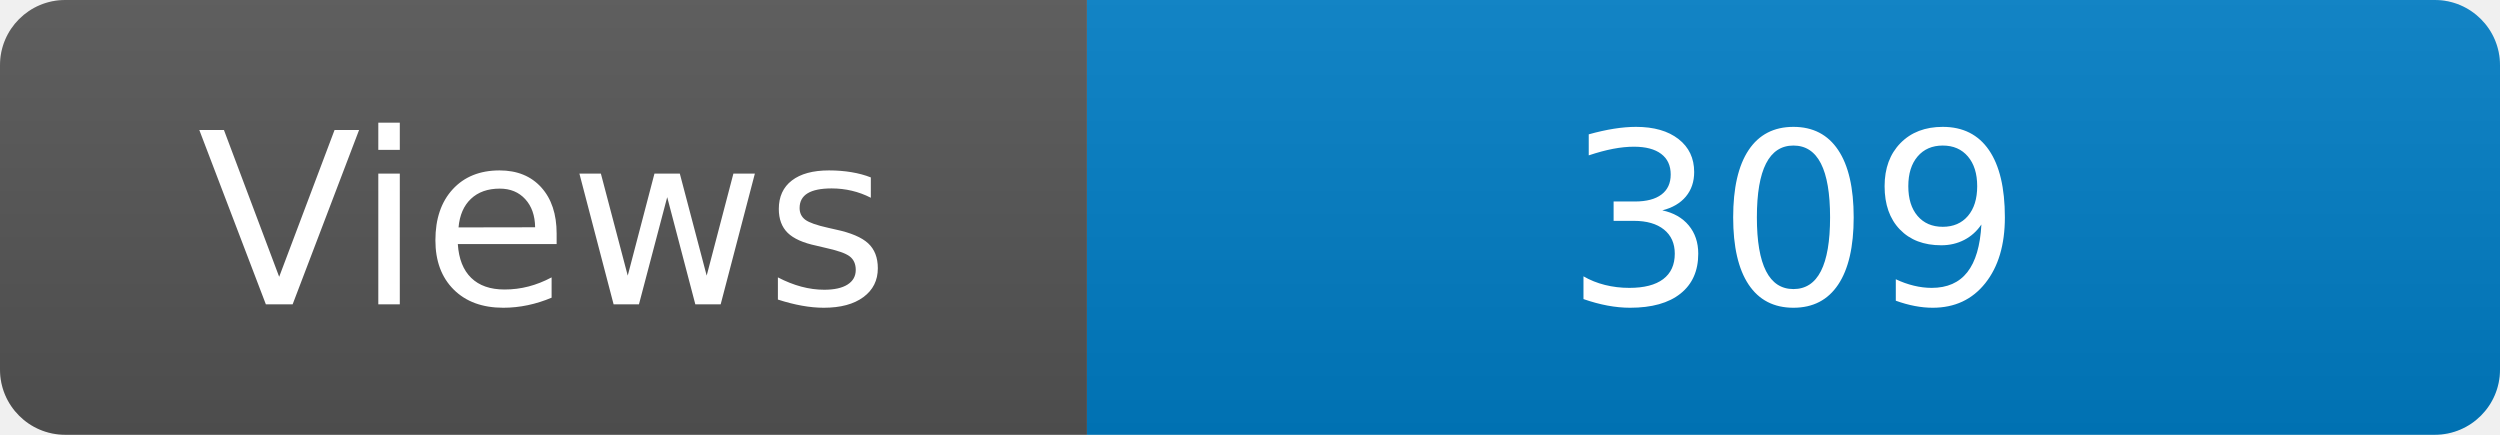
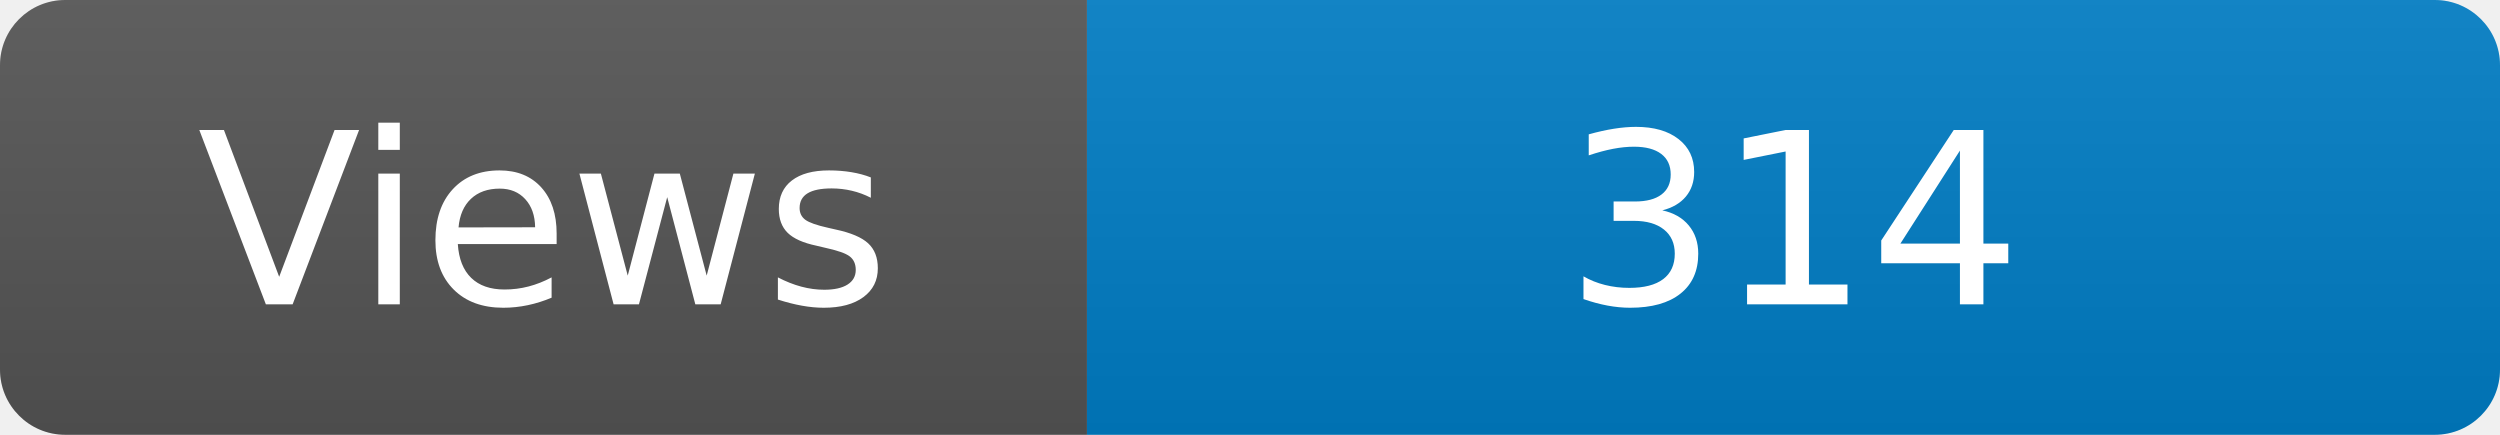
<svg xmlns="http://www.w3.org/2000/svg" width="115" height="20" role="img" aria-label="Maintained?: yes">
  <linearGradient id="s" x2="0" y2="100%">
    <stop offset="0" stop-color="#bbb" stop-opacity=".1" />
    <stop offset="1" stop-opacity=".1" />
  </linearGradient>
  <clipPath id="r">
    <rect width="115" height="20" rx="3" fill="#fff" />
  </clipPath>
  <g clip-path="url(#r)">
    <rect width="50" height="20" fill="#555" />
    <rect x="50" width="160" height="20" fill="#007ec6" />
    <rect width="115" height="20" fill="url(#s)" />
  </g>
  <g fill="#fff" text-anchor="middle" font-family="Verdana,Geneva,DejaVu Sans,sans-serif" font-size="110">
    <text x="250" y="140" transform="scale(.1)" fill="#fff">Views</text>
-     <text x="825" y="140" transform="scale(.1)" fill="#fff">309</text>
+     <text x="825" y="140" transform="scale(.1)" fill="#fff">314</text>
  </g>
</svg>
